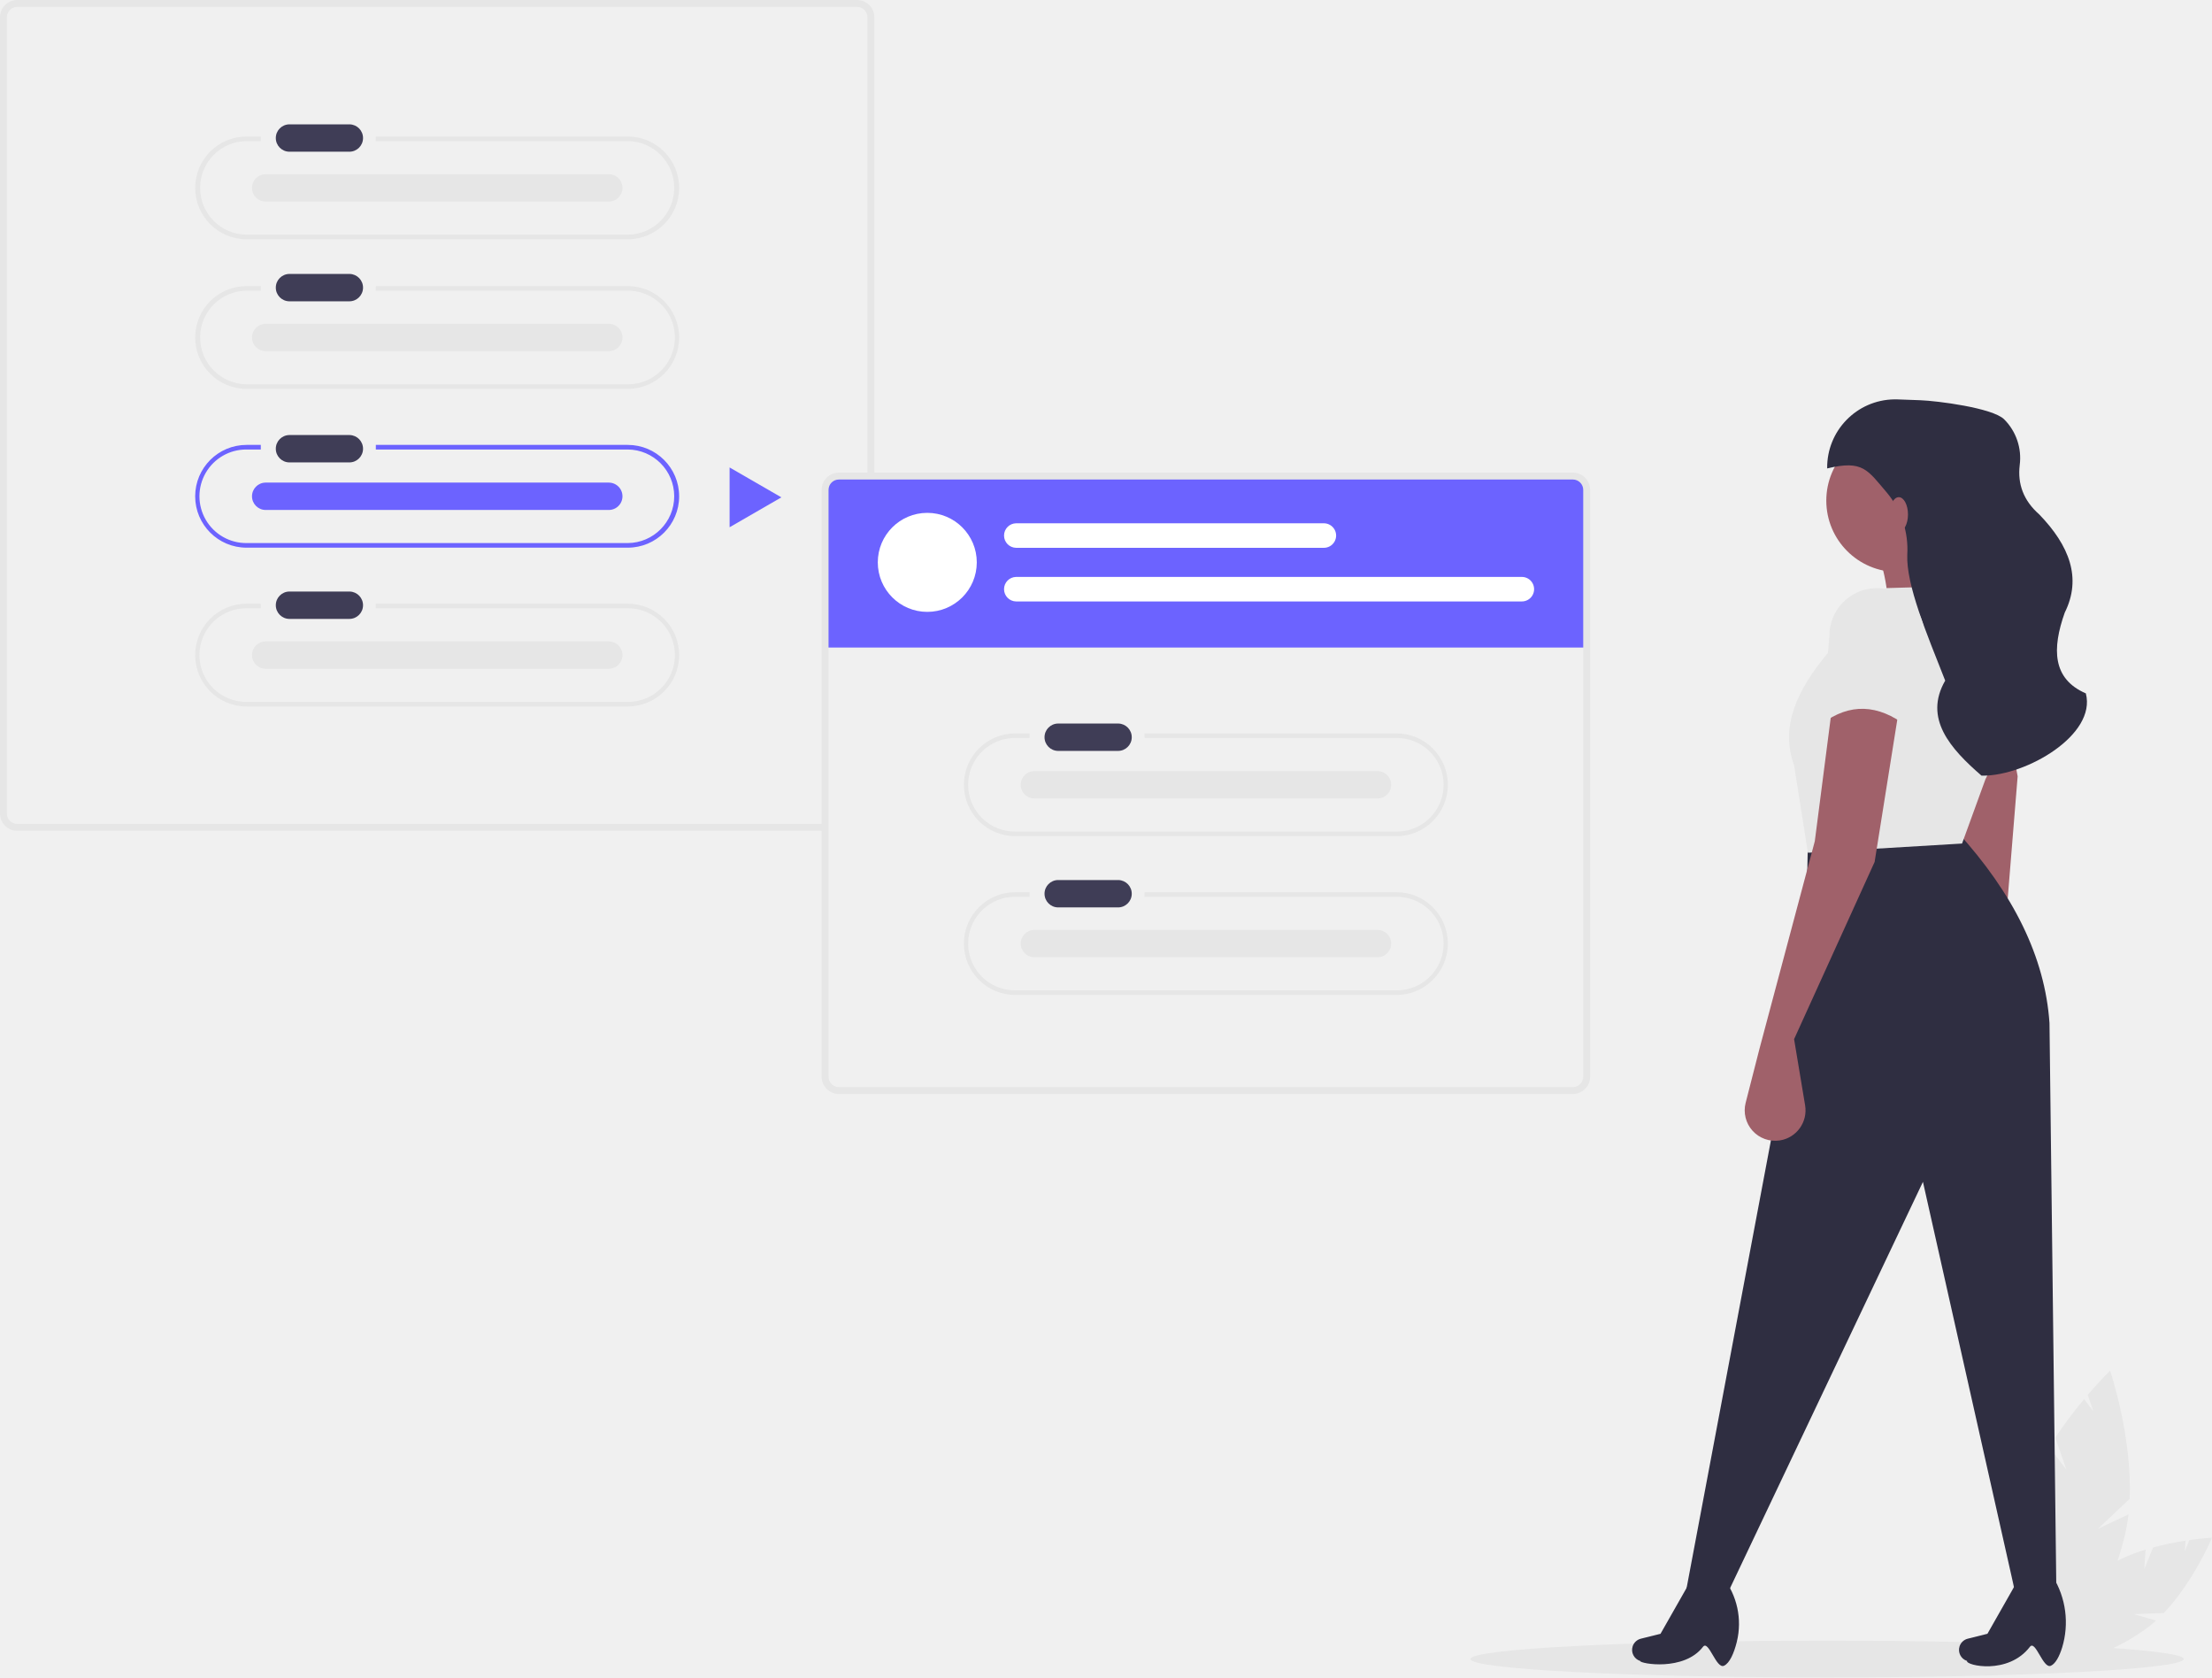
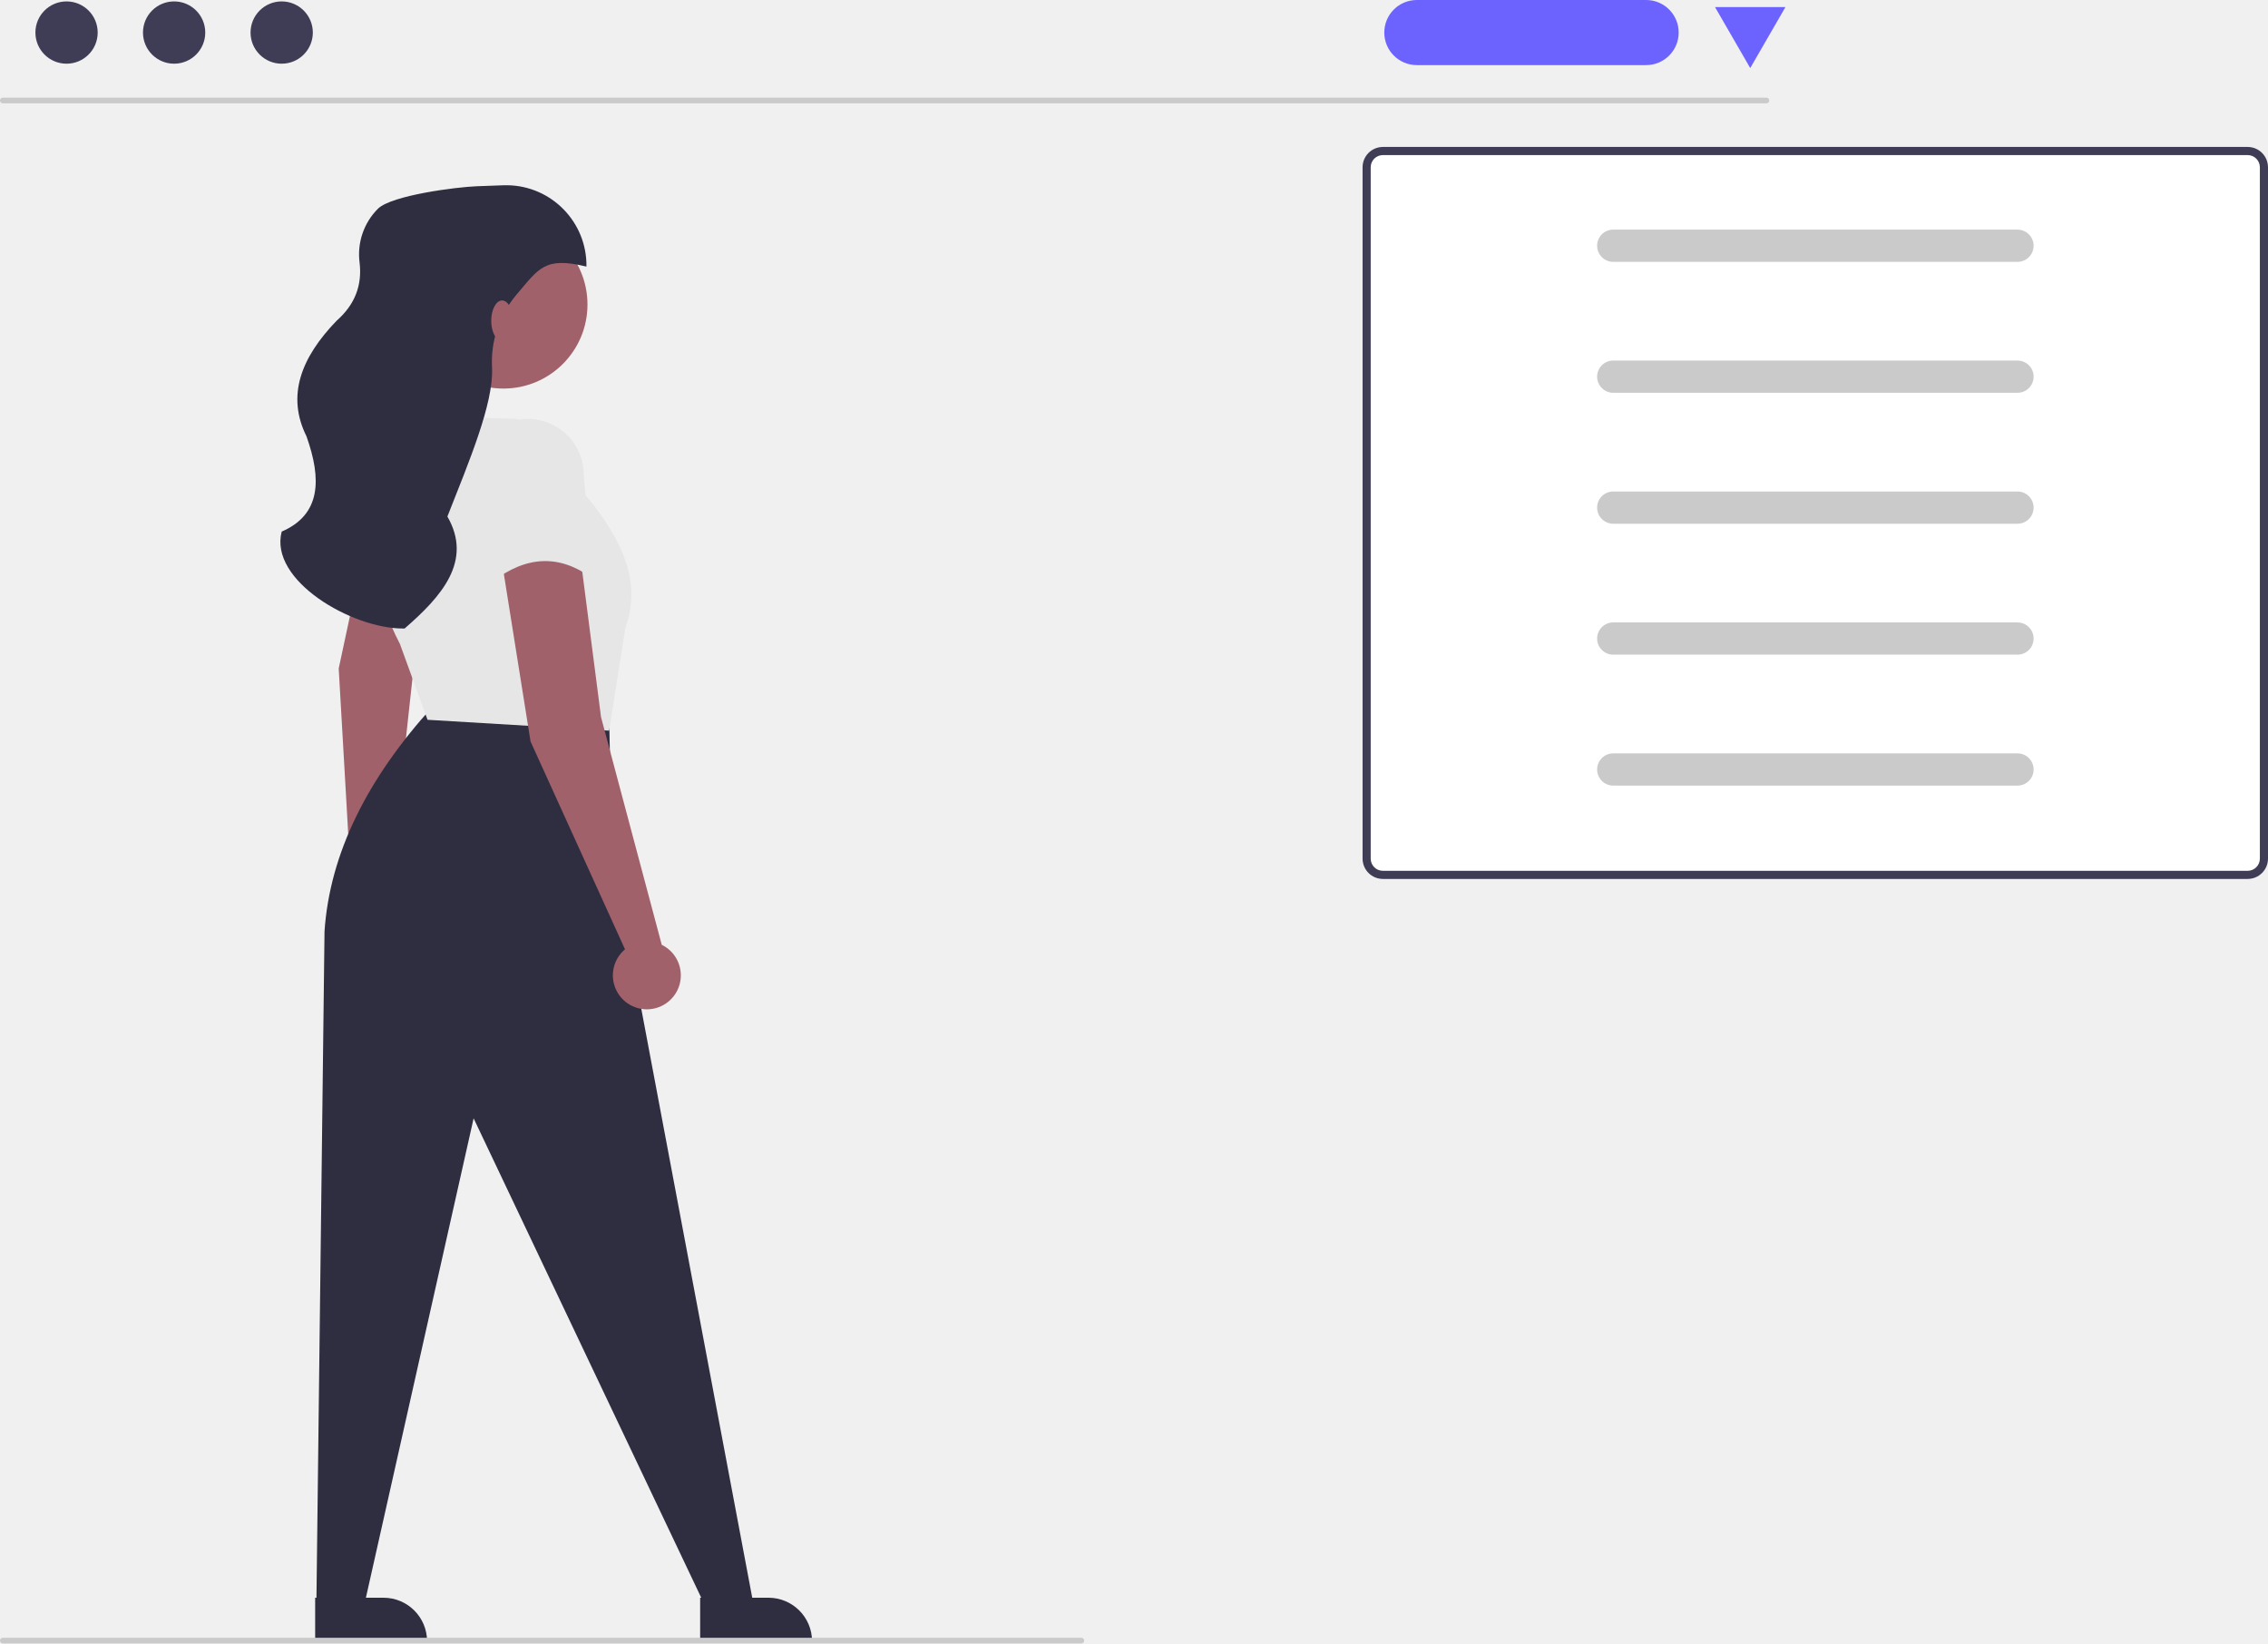
- <svg xmlns="http://www.w3.org/2000/svg" id="b4f08fc7-2376-4427-aaee-2fcb33ba957a" data-name="Layer 1" width="920.657" height="698" viewBox="0 0 920.657 698">
-   <path d="M1032.144,753.934l3.662-9.022a122.561,122.561,0,0,1,13.519-2.841l-.301,4.387,1.875-4.619c5.642-.8,9.43-.973,9.43-.973s-7.609,18.279-20.075,31.335l-12.487.457,9.282,2.674a49.585,49.585,0,0,1-4.857,3.904c-17.172,12.024-35.019,16.164-39.863,9.246s5.149-22.274,22.32-34.298a65.28,65.28,0,0,1,18.051-8.37Z" transform="translate(-139.6714 -101)" fill="#e6e6e6" />
-   <path d="M999.746,712.541l-4.646-13.329a177.676,177.676,0,0,1,12.002-16.031l3.87,5.065-2.379-6.825c5.379-6.271,9.337-10.083,9.337-10.083s9.207,27.186,8.126,53.333l-13.16,12.447,12.667-5.971a71.883,71.883,0,0,1-1.553,8.899c-7.192,29.526-22.666,51.112-34.561,48.215s-15.708-29.182-8.516-58.708a94.634,94.634,0,0,1,11.647-26.388Z" transform="translate(-139.6714 -101)" fill="#e6e6e6" />
-   <ellipse cx="760.462" cy="690.339" rx="148.434" ry="7.661" fill="#e6e6e6" />
-   <path d="M400.958,220.049H296.098v1.915H400.958a19.466,19.466,0,1,1,0,38.931H242.287a19.466,19.466,0,0,1,0-38.931h5.93v-1.915H242.287a21.381,21.381,0,0,0,0,42.762H400.958a21.381,21.381,0,0,0,0-42.762Z" transform="translate(-139.6714 -101)" fill="#e6e6e6" />
-   <path d="M400.958,286.126H296.098v1.915H400.958a19.466,19.466,0,0,1,0,38.931H242.287a19.466,19.466,0,1,1,0-38.931h5.93v-1.915H242.287a21.381,21.381,0,0,0,0,42.762H400.958a21.381,21.381,0,0,0,0-42.762Z" transform="translate(-139.6714 -101)" fill="#6c63ff" />
-   <path d="M400.958,352.203H296.098v1.915H400.958a19.466,19.466,0,1,1,0,38.931H242.287a19.466,19.466,0,1,1,0-38.931h5.93v-1.915H242.287a21.381,21.381,0,0,0,0,42.762H400.958a21.381,21.381,0,0,0,0-42.762Z" transform="translate(-139.6714 -101)" fill="#e6e6e6" />
-   <path id="bcf0cfa3-66a2-4303-bdd5-8030f4bfd15a" data-name="Path 40" d="M260.052,214.989a5.695,5.695,0,0,0,0,11.388H285.033a5.695,5.695,0,0,0,.187-11.388q-.093-.002-.187,0Z" transform="translate(-139.6714 -101)" fill="#3f3d56" />
-   <path id="ec7ee251-c029-4a40-a2db-c56bfeeebca2" data-name="Path 40" d="M260.052,282.024a5.695,5.695,0,0,0,0,11.388H285.033a5.695,5.695,0,0,0,.187-11.388q-.093-.002-.187,0Z" transform="translate(-139.6714 -101)" fill="#3f3d56" />
-   <path id="a580efb3-72c6-475f-9d34-6093d6a0cbd0" data-name="Path 40" d="M260.052,347.143a5.695,5.695,0,0,0,0,11.388H285.033a5.695,5.695,0,0,0,.187-11.388q-.093-.002-.187,0Z" transform="translate(-139.6714 -101)" fill="#3f3d56" />
-   <path id="fe8fe944-e2e2-4630-bb61-cdb395efd789" data-name="Path 40" d="M250.144,235.736a5.695,5.695,0,0,0,0,11.388H392.914a5.695,5.695,0,1,0,.187-11.388q-.093-.002-.187,0Z" transform="translate(-139.6714 -101)" fill="#e6e6e6" />
-   <path d="M400.958,157.803H296.098v1.915H400.958a19.466,19.466,0,0,1,0,38.931H242.287a19.466,19.466,0,0,1,0-38.931h5.93v-1.915H242.287a21.381,21.381,0,0,0,0,42.762H400.958a21.381,21.381,0,0,0,0-42.762Z" transform="translate(-139.6714 -101)" fill="#e6e6e6" />
-   <path id="bcfa29a8-6865-4c73-8c61-6a785352b808" data-name="Path 40" d="M260.052,152.743a5.695,5.695,0,0,0,0,11.388H285.033a5.695,5.695,0,0,0,.187-11.388q-.093-.002-.187,0Z" transform="translate(-139.6714 -101)" fill="#3f3d56" />
-   <path id="e794b9a0-7aca-4299-a24e-8f26dee3f545" data-name="Path 40" d="M250.144,173.49a5.695,5.695,0,0,0,0,11.388H392.914a5.695,5.695,0,1,0,.187-11.388q-.093-.002-.187,0Z" transform="translate(-139.6714 -101)" fill="#e6e6e6" />
-   <path id="bf86555d-9ede-426e-830a-ea26134fbb4f" data-name="Path 40" d="M250.144,301.813a5.695,5.695,0,0,0,0,11.388H392.914a5.695,5.695,0,1,0,.187-11.388q-.093-.002-.187,0Z" transform="translate(-139.6714 -101)" fill="#6c63ff" />
-   <path id="bd15929f-7f71-4330-8805-c384166b6a45" data-name="Path 40" d="M250.144,367.89a5.695,5.695,0,0,0,0,11.388H392.914a5.695,5.695,0,1,0,.187-11.388q-.093-.002-.187,0Z" transform="translate(-139.6714 -101)" fill="#e6e6e6" />
-   <polygon points="325.216 206.951 303.669 194.511 303.669 219.391 325.216 206.951 303.669 194.511 303.669 219.391 325.216 206.951" fill="#6c63ff" />
-   <path d="M483.561,443.834H146.854a4.314,4.314,0,0,1-4.309-4.309V108.182a4.314,4.314,0,0,1,4.309-4.309H496.391a4.314,4.314,0,0,1,4.309,4.309V304.36h2.873V108.182A7.19,7.19,0,0,0,496.391,101H146.854a7.19,7.19,0,0,0-7.182,7.182V439.525a7.19,7.19,0,0,0,7.182,7.182H483.561Z" transform="translate(-139.6714 -101)" fill="#e6e6e6" />
-   <path d="M792.485,299.571H490.657c-3.917,0-7.096,2.48-7.096,5.536v65.329H799.582V305.108C799.582,302.052,796.402,299.571,792.485,299.571Z" transform="translate(-139.6714 -101)" fill="#6c63ff" />
-   <path d="M794.315,297.656H488.828a7.185,7.185,0,0,0-7.182,7.182V549.036a7.185,7.185,0,0,0,7.182,7.182H794.315a7.185,7.185,0,0,0,7.182-7.182V304.838A7.185,7.185,0,0,0,794.315,297.656Zm4.309,251.38a4.316,4.316,0,0,1-4.309,4.309H488.828a4.316,4.316,0,0,1-4.309-4.309V304.838a4.316,4.316,0,0,1,4.309-4.309H794.315a4.316,4.316,0,0,1,4.309,4.309Z" transform="translate(-139.6714 -101)" fill="#e6e6e6" />
-   <path d="M720.907,406.171H616.047v1.915H720.907a19.466,19.466,0,1,1,0,38.931H562.235a19.466,19.466,0,1,1,0-38.931H568.165v-1.915h-5.93a21.381,21.381,0,0,0,0,42.762H720.907a21.381,21.381,0,0,0,0-42.762Z" transform="translate(-139.6714 -101)" fill="#e6e6e6" />
-   <path d="M720.907,472.248H616.047v1.915H720.907a19.466,19.466,0,1,1,0,38.931H562.235a19.466,19.466,0,1,1,0-38.931H568.165v-1.915h-5.93a21.381,21.381,0,1,0,0,42.762H720.907a21.381,21.381,0,0,0,0-42.762Z" transform="translate(-139.6714 -101)" fill="#e6e6e6" />
-   <path id="f0e892c8-c763-4555-99cb-2aee4aa2c1bd" data-name="Path 40" d="M580.001,402.069a5.695,5.695,0,0,0,0,11.388h24.981a5.695,5.695,0,0,0,.187-11.388q-.093-.002-.187,0Z" transform="translate(-139.6714 -101)" fill="#3f3d56" />
-   <path id="b030a2e8-ef2c-42ed-9562-f4777aec2710" data-name="Path 40" d="M580.001,467.189a5.695,5.695,0,0,0,0,11.388h24.981a5.695,5.695,0,0,0,.187-11.388q-.093-.002-.187,0Z" transform="translate(-139.6714 -101)" fill="#3f3d56" />
-   <path id="b7b74475-3363-467c-a0a1-8003b6263e2a" data-name="Path 40" d="M570.093,421.858a5.695,5.695,0,0,0,0,11.388H712.863a5.695,5.695,0,1,0,.187-11.388q-.093-.002-.187,0Z" transform="translate(-139.6714 -101)" fill="#e6e6e6" />
-   <path id="ef56dfc7-cfad-4aec-8de6-97ba4c392594" data-name="Path 40" d="M570.093,487.935a5.695,5.695,0,0,0,0,11.388H712.863a5.695,5.695,0,1,0,.187-11.388q-.093-.002-.187,0Z" transform="translate(-139.6714 -101)" fill="#e6e6e6" />
-   <circle cx="385.946" cy="234.004" r="20.601" fill="#fff" />
-   <path id="b00574f6-7832-428e-9f30-d233874666a9" data-name="Path 40" d="M562.566,318.742a5.105,5.105,0,0,0,0,10.208H690.535a5.105,5.105,0,1,0,.168-10.208q-.084-.001-.168,0Z" transform="translate(-139.6714 -101)" fill="#fff" />
-   <path id="a75f2174-018f-4ccd-a38d-4db47ce7fed4" data-name="Path 40" d="M562.566,341.059a5.105,5.105,0,0,0,0,10.208h210.372a5.105,5.105,0,1,0,.168-10.208q-.084-.001-.168,0Z" transform="translate(-139.6714 -101)" fill="#fff" />
-   <path d="M967.789,361.027,925.653,365.815c.575-12.943-.519-25.015-4.788-35.433l34.475-12.449C952.25,330.822,958.052,345.523,967.789,361.027Z" transform="translate(-139.6714 -101)" fill="#a0616a" />
-   <path d="M972.87,504.754,986.519,529.119a12.66,12.66,0,0,1-4.858,17.232q-.082.046-.164.09h0a12.66,12.66,0,0,1-18.626-9.934l-2.219-23.285-7.561-88.878L940.192,365.885l26.779-7.603,12.465,65.74Z" transform="translate(-139.6714 -101)" fill="#a0616a" />
-   <path d="M995.561,764.193l-17.237-.958-38.306-170.459-81.399,171.417-17.237-.958,49.797-264.308.958-47.882,62.246-3.831c23.264,25.585,36.44,52.044,38.306,79.484Z" transform="translate(-139.6714 -101)" fill="#2f2e41" />
-   <path d="M857.22,794.122c-3.263,1.489-6.4-10.933-8.748-7.871-7.887,10.283-26.249,7.057-26.166,5.87a4.812,4.812,0,0,1-3.109-6.054q.035-.109.076-.217h0a4.812,4.812,0,0,1,3.339-2.979l8.187-2.047,12.855-22.607,13.123-.887h0a31.353,31.353,0,0,1,5.799,26.747C861.385,788.937,859.547,793.061,857.22,794.122Z" transform="translate(-139.6714 -101)" fill="#2f2e41" />
-   <path d="M993.282,794.122c-3.263,1.489-6.399-10.932-8.748-7.871-9.086,11.841-26.778,7.754-26.166,5.87a4.812,4.812,0,0,1-3.109-6.054q.035-.109.076-.217h0a4.812,4.812,0,0,1,3.339-2.979l8.187-2.047,12.855-22.607,14.01-1.773.354.579a36.123,36.123,0,0,1,3.871,29.537C996.785,790.293,995.199,793.247,993.282,794.122Z" transform="translate(-139.6714 -101)" fill="#2f2e41" />
-   <circle cx="789.812" cy="208.315" r="29.687" fill="#a0616a" />
-   <path d="M956.297,452.003l-64.162,3.831-5.746-36.39c-5.948-16.358,1.486-31.385,13.407-45.967l24.899-27.771,34.475-.958h0a25.749,25.749,0,0,1,17.521,21.305,101.921,101.921,0,0,1-10.66,59.207Z" transform="translate(-139.6714 -101)" fill="#e6e6e6" />
-   <path d="M886.39,533.402l4.591,27.547a12.66,12.66,0,0,1-10.406,14.569q-.092.015-.185.029h0a12.66,12.66,0,0,1-14.161-15.655l5.797-22.66,22.983-86.187,7.661-59.374,27.771,1.915-10.534,66.077Z" transform="translate(-139.6714 -101)" fill="#a0616a" />
-   <path d="M965.084,423.752h-.687c-12.949-11.22-24.202-23.799-15.115-39.547-7.707-19.562-16.3-39.877-15.78-52.444a36.856,36.856,0,0,0-8.372-25.624c-8.19-9.567-10.013-13.84-24.971-10.222h0a28.343,28.343,0,0,1,27.947-28.734q.712-.01,1.424.016l9.345.34c7.149.26,29.996,3.182,34.902,7.9a22.759,22.759,0,0,1,6.515,19.137c-.917,7.8,1.544,14.687,8.119,20.462,12.587,13.016,17.779,26.522,10.642,40.844-5.387,15.162-5.13,27.641,8.766,33.641h0C1012.331,406.841,982.982,423.752,965.084,423.752Z" transform="translate(-139.6714 -101)" fill="#2f2e41" />
-   <path d="M933.314,403.163c-11.887-9.094-23.701-9.812-35.433-.958l3.204-36.365a19.772,19.772,0,0,1,18.829-20.091h0a19.772,19.772,0,0,1,20.69,18.809q.03.634.02,1.27Z" transform="translate(-139.6714 -101)" fill="#e6e6e6" />
-   <ellipse cx="790.291" cy="214.061" rx="3.831" ry="7.182" fill="#a0616a" />
+ <svg xmlns="http://www.w3.org/2000/svg" id="b254d52b-39df-4e13-bb41-4501a5520a91" data-name="Layer 1" width="801.186" height="580.5" viewBox="0 0 801.186 580.5">
+   <polygon points="618.281 24.047 630.721 2.5 605.841 2.5 618.281 24.047 630.721 2.5 605.841 2.5 618.281 24.047" fill="#6c63ff" />
+   <path d="M993.411,211.654H687.924a7.185,7.185,0,0,0-7.182,7.182V463.034a7.185,7.185,0,0,0,7.182,7.182H993.411a7.185,7.185,0,0,0,7.182-7.182V218.837A7.185,7.185,0,0,0,993.411,211.654Z" transform="translate(-199.4071 -159.75)" fill="#fff" />
+   <path d="M993.411,211.654H687.924a7.185,7.185,0,0,0-7.182,7.182V463.034a7.185,7.185,0,0,0,7.182,7.182H993.411a7.185,7.185,0,0,0,7.182-7.182V218.837A7.185,7.185,0,0,0,993.411,211.654ZM997.72,463.034a4.316,4.316,0,0,1-4.309,4.309H687.924a4.316,4.316,0,0,1-4.309-4.309V218.837a4.316,4.316,0,0,1,4.309-4.309H993.411a4.316,4.316,0,0,1,4.309,4.309Z" transform="translate(-199.4071 -159.75)" fill="#3f3d56" />
+   <path id="bdfa4fc8-4cb4-40eb-9316-b2c126b9d895" data-name="b7b74475-3363-467c-a0a1-8003b6263e2a" d="M769.189,240.856a5.695,5.695,0,0,0,0,11.388H911.959a5.695,5.695,0,1,0,.187-11.388h0q-.093-.002-.187,0Z" transform="translate(-199.4071 -159.75)" fill="#cacaca" />
+   <path id="ba5c2980-9af9-481d-8c77-79bdfacc1013" data-name="b7b74475-3363-467c-a0a1-8003b6263e2a" d="M769.189,287.106a5.695,5.695,0,0,0,0,11.388H911.959a5.695,5.695,0,1,0,.187-11.388h0q-.093-.002-.187,0Z" transform="translate(-199.4071 -159.75)" fill="#cacaca" />
+   <path id="b2c440dc-2978-421d-842d-61ca392e7a22" data-name="b7b74475-3363-467c-a0a1-8003b6263e2a" d="M769.189,333.356a5.695,5.695,0,0,0,0,11.388H911.959a5.695,5.695,0,1,0,.187-11.388h0q-.093-.002-.187,0Z" transform="translate(-199.4071 -159.75)" fill="#cacaca" />
+   <path id="fd456212-3b0e-49ae-973c-3928d43fcb5e" data-name="b7b74475-3363-467c-a0a1-8003b6263e2a" d="M769.189,379.606a5.695,5.695,0,0,0,0,11.388H911.959a5.695,5.695,0,1,0,.187-11.388h0q-.093-.002-.187,0Z" transform="translate(-199.4071 -159.75)" fill="#cacaca" />
+   <path id="b6f2880d-9a57-4c5b-8223-e7bf3dd6e24d" data-name="b7b74475-3363-467c-a0a1-8003b6263e2a" d="M769.189,425.856a5.695,5.695,0,0,0,0,11.388H911.959a5.695,5.695,0,1,0,.187-11.388h0q-.093-.002-.187,0Z" transform="translate(-199.4071 -159.75)" fill="#cacaca" />
+   <path d="M823.407,196.25h-623a1,1,0,0,1,0-2h623a1,1,0,0,1,0,2Z" transform="translate(-199.4071 -159.75)" fill="#cacaca" />
+   <circle cx="23.508" cy="11.5" r="11" fill="#3f3d56" />
+   <circle cx="61.508" cy="11.5" r="11" fill="#3f3d56" />
+   <circle cx="99.508" cy="11.5" r="11" fill="#3f3d56" />
+   <path d="M780.915,182.75h-81a11.5,11.5,0,0,1,0-23h81a11.5,11.5,0,0,1,0,23Z" transform="translate(-199.4071 -159.75)" fill="#6c63ff" />
+   <path d="M336.372,479.58l9.017-82.754,14.278-58.138L333.075,330.454,319.058,395.881l4.634,80.503a12.004,12.004,0,1,0,12.68,3.197Z" transform="translate(-199.4071 -159.75)" fill="#a0616a" />
+   <path d="M314.046,488.697c1.866-27.44,15.041-53.899,38.305-79.484l62.246,3.831.958,47.882L465.353,725.233l-17.237.958L366.716,554.774,328.411,725.233l-17.237.958Z" transform="translate(-199.4071 -159.75)" fill="#2f2e41" />
+   <circle cx="177.843" cy="107.563" r="29.687" fill="#a0616a" />
+   <path d="M340.703,387.257a101.921,101.921,0,0,1-10.66-59.207,25.749,25.749,0,0,1,17.521-21.305h0l34.475.958,24.899,27.771c11.921,14.581,19.355,29.609,13.407,45.967l-5.746,36.39-64.162-3.831Z" transform="translate(-199.4071 -159.75)" fill="#e6e6e6" />
+   <path d="M298.915,347.52h0c13.895-5.999,14.152-18.479,8.766-33.641-7.137-14.322-1.945-27.827,10.642-40.844,6.575-5.775,9.036-12.662,8.119-20.462a22.759,22.759,0,0,1,6.515-19.137c4.905-4.718,27.753-7.64,34.902-7.9l9.345-.34q.712-.026,1.424-.016h0a28.343,28.343,0,0,1,27.947,28.734h0c-14.958-3.618-16.781.655-24.971,10.222a36.856,36.856,0,0,0-8.372,25.624c.519,12.568-8.073,32.882-15.781,52.444,9.088,15.747-2.165,28.326-15.115,39.547h-.687C323.752,381.751,294.402,364.839,298.915,347.52Z" transform="translate(-199.4071 -159.75)" fill="#2f2e41" />
+   <ellipse cx="177.364" cy="113.309" rx="3.831" ry="7.182" fill="#a0616a" />
+   <path d="M433.174,493.476l-21.449-80.433-7.661-59.374L376.293,355.585l10.534,66.077,33.368,73.408a12.004,12.004,0,1,0,12.979-1.594Z" transform="translate(-199.4071 -159.75)" fill="#a0616a" />
+   <path d="M366.11,327.828q-.011-.635.02-1.27a19.772,19.772,0,0,1,20.69-18.809h0A19.772,19.772,0,0,1,405.649,327.839l3.204,36.365c-11.731-8.854-23.546-8.136-35.433.958Z" transform="translate(-199.4071 -159.75)" fill="#e6e6e6" />
+   <path d="M446.74,724.107l24.144-.001h.001a15.387,15.387,0,0,1,15.386,15.386v.5l-39.531.001Z" transform="translate(-199.4071 -159.75)" fill="#2f2e41" />
+   <path d="M310.74,724.107l24.144-.001h.001a15.387,15.387,0,0,1,15.386,15.386v.5l-39.531.001Z" transform="translate(-199.4071 -159.75)" fill="#2f2e41" />
+   <path d="M277.224,701.837l3.662-9.022a122.571,122.571,0,0,1,13.519-2.841l-.301,4.387,1.875-4.619c5.642-.8,9.43-.973,9.43-.973s-7.609,18.279-20.075,31.335l-12.487.457,9.282,2.674a49.582,49.582,0,0,1-4.857,3.904c-17.172,12.024-35.019,16.164-39.863,9.246s5.149-22.274,22.32-34.298a65.28,65.28,0,0,1,18.051-8.37Z" transform="translate(-199.4071 -159.75)" fill="#f0f0f0" />
+   <path d="M244.826,660.445l-4.646-13.329A177.667,177.667,0,0,1,252.183,631.084l3.87,5.065-2.379-6.825c5.379-6.271,9.337-10.083,9.337-10.083s9.207,27.186,8.126,53.333L257.978,685.021l12.666-5.971a71.878,71.878,0,0,1-1.553,8.899c-7.192,29.526-22.666,51.112-34.561,48.215s-15.708-29.182-8.516-58.708a94.633,94.633,0,0,1,11.647-26.388Z" transform="translate(-199.4071 -159.75)" fill="#f0f0f0" />
+   <path d="M581.407,740.25h-381a1,1,0,0,1,0-2h381a1,1,0,0,1,0,2Z" transform="translate(-199.4071 -159.75)" fill="#cacaca" />
</svg>
